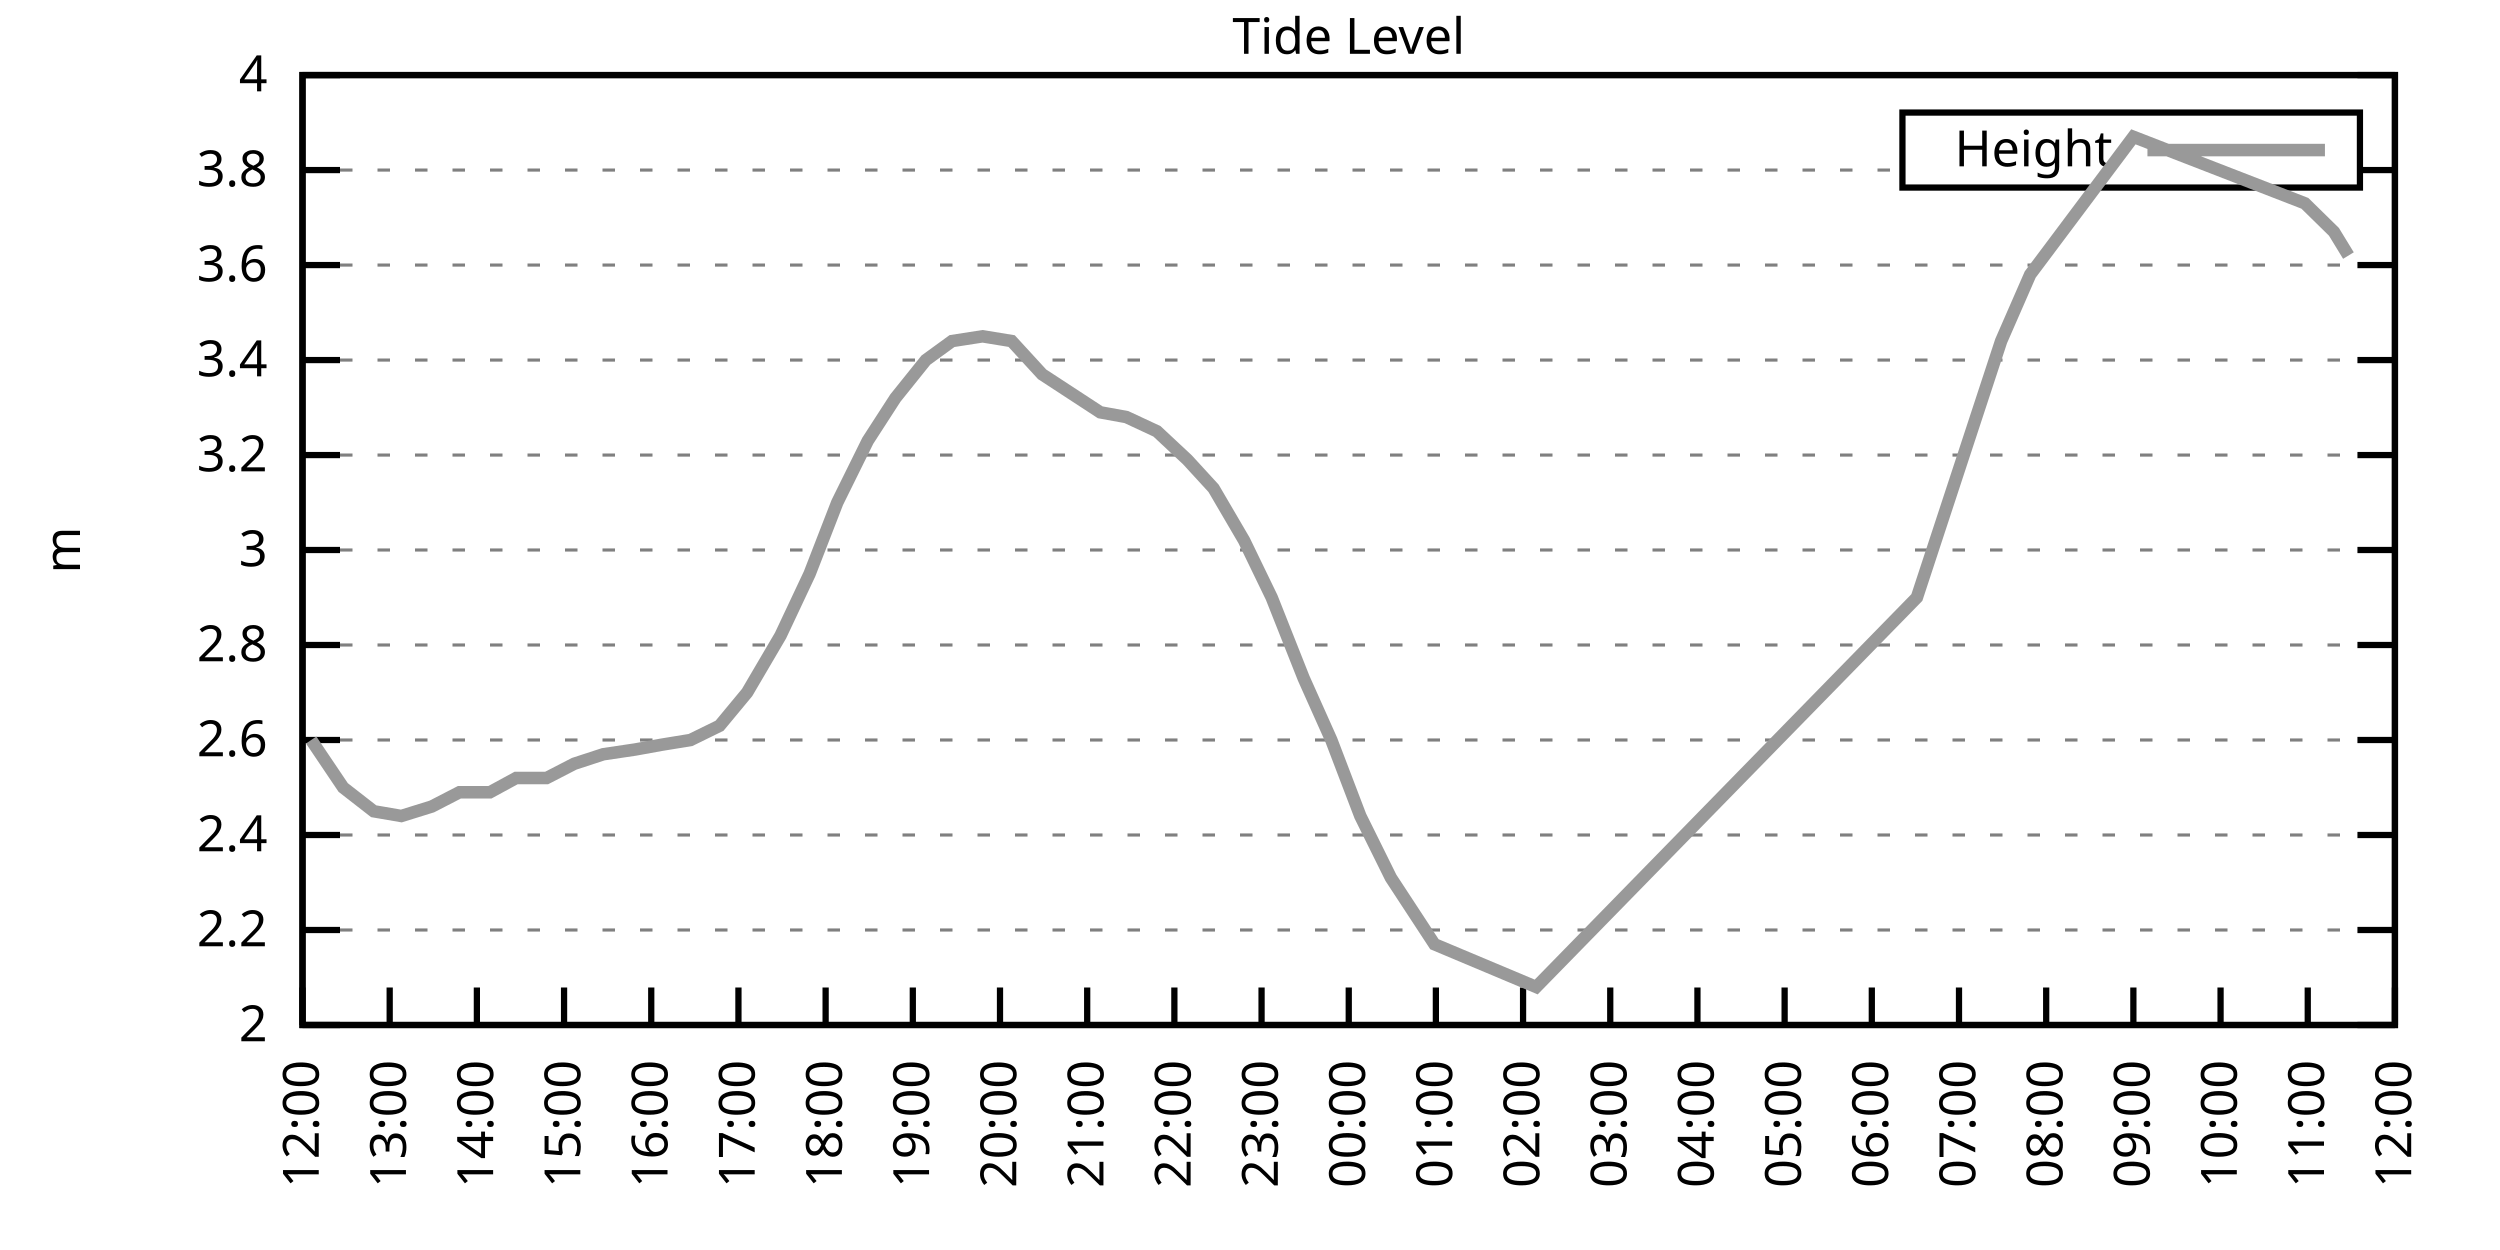
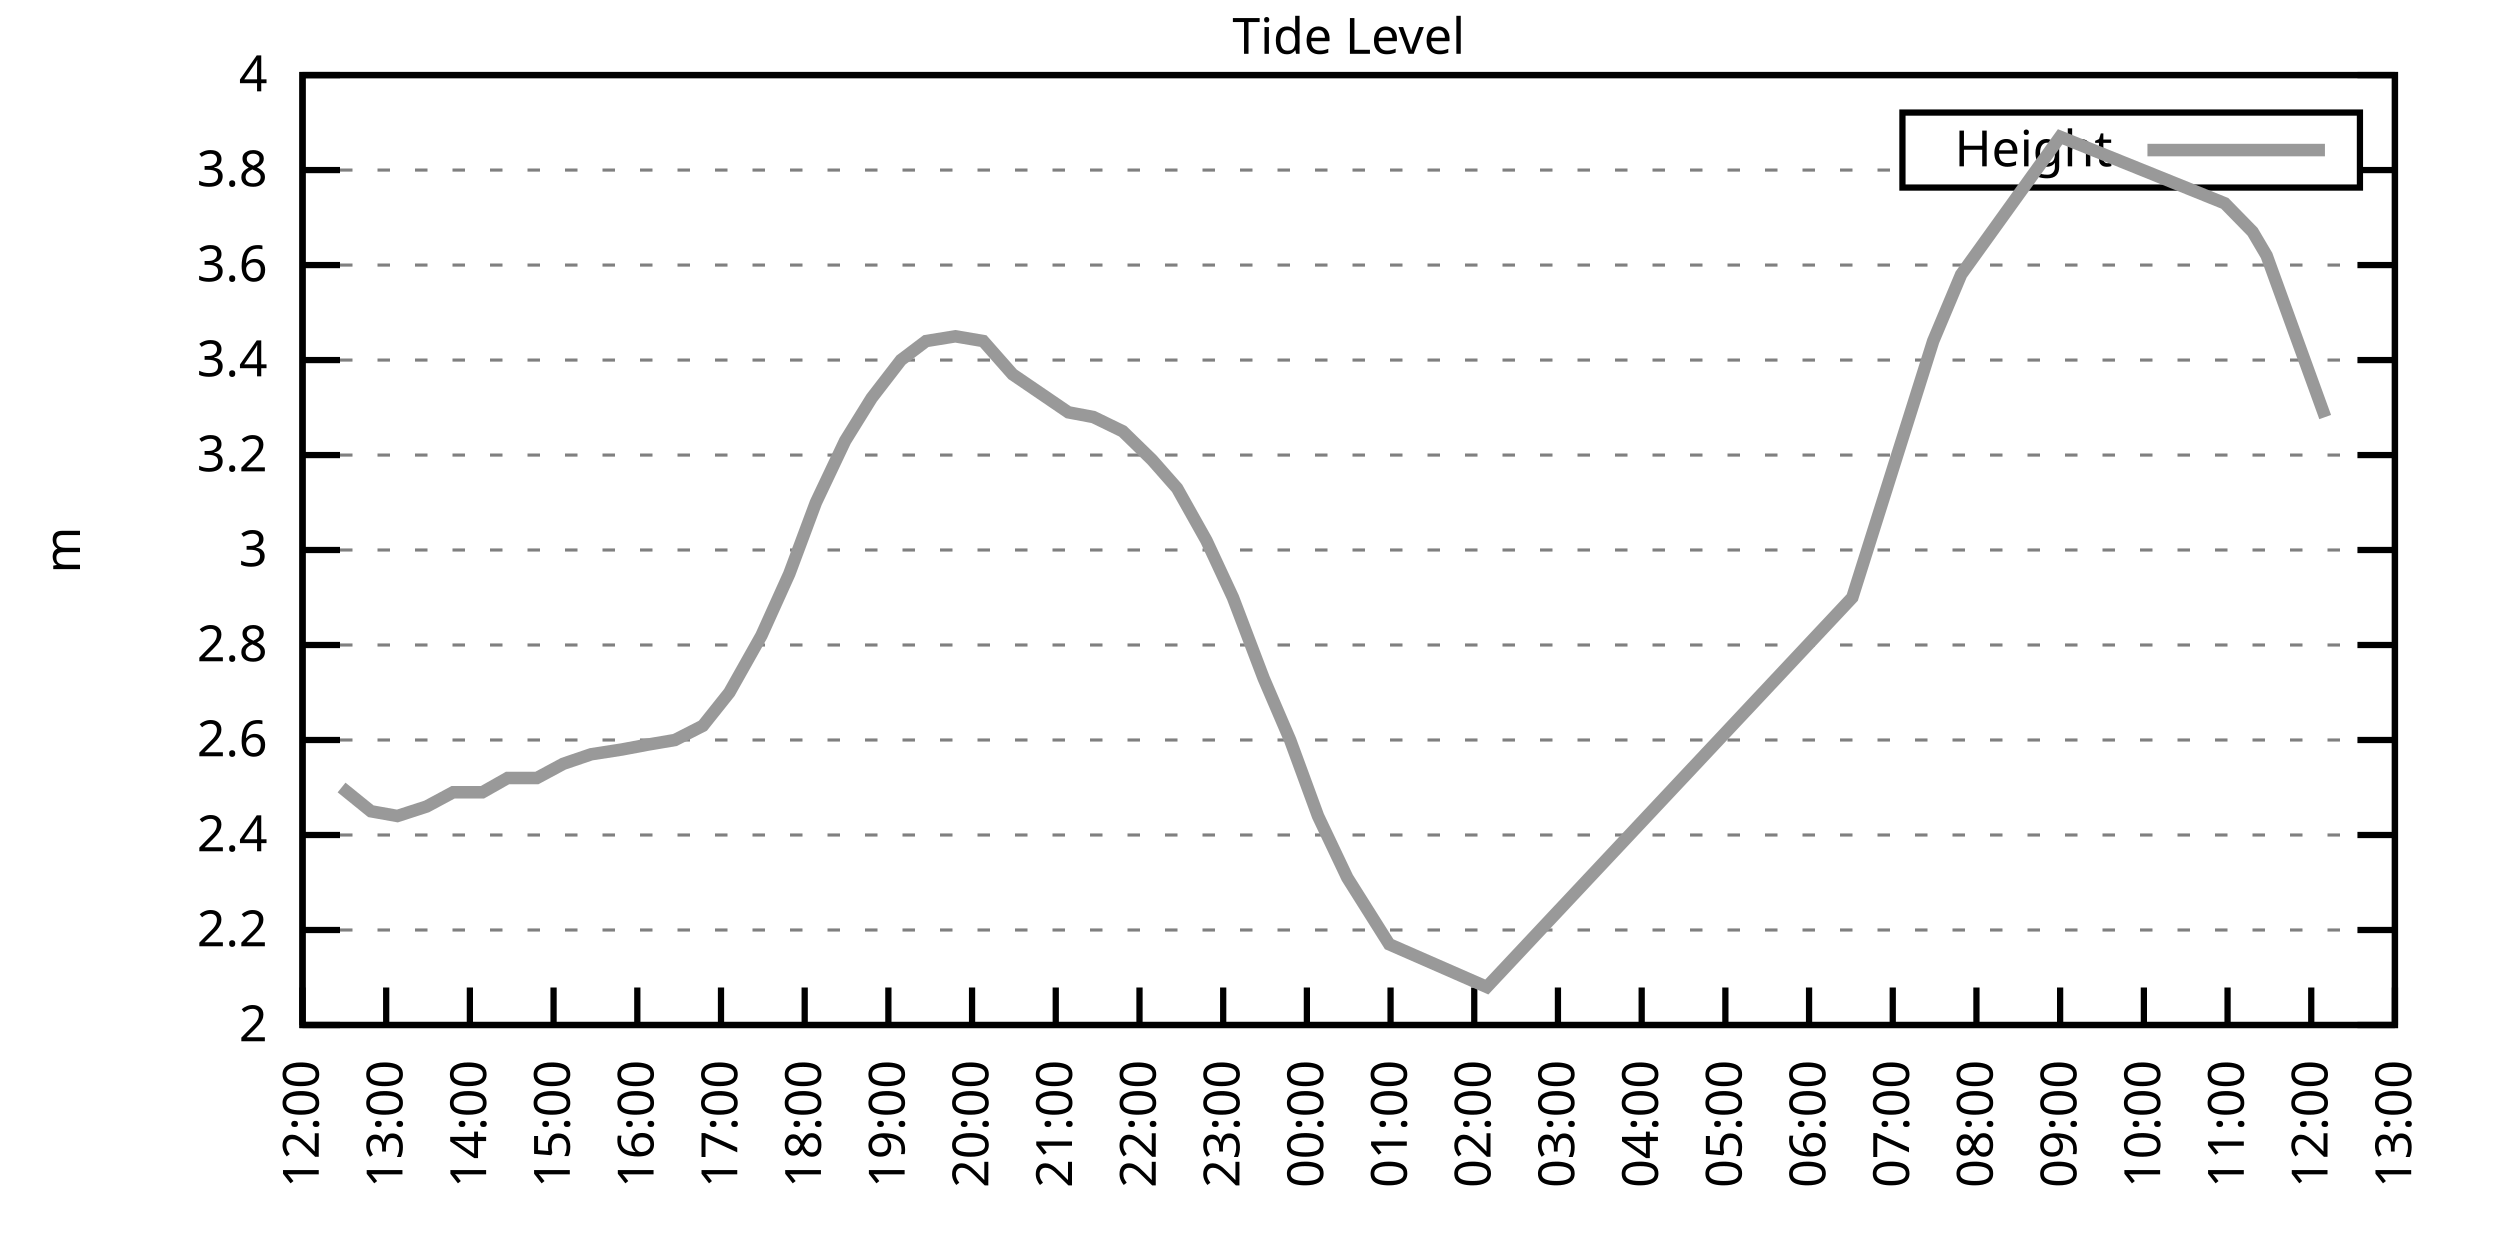
<svg xmlns="http://www.w3.org/2000/svg" xmlns:xlink="http://www.w3.org/1999/xlink" width="400" height="200" viewBox="0 0 400 200">
  <g id="gnuplot_canvas">
    <rect x="0" y="0" width="400" height="200" fill="none" />
    <defs>
      <circle id="gpDot" r="0.5" stroke-width="0.5" stroke="currentColor" />
      <path id="gpPt0" stroke-width="0.333" stroke="currentColor" d="M-1,0 h2 M0,-1 v2" />
      <path id="gpPt1" stroke-width="0.333" stroke="currentColor" d="M-1,-1 L1,1 M1,-1 L-1,1" />
      <path id="gpPt2" stroke-width="0.333" stroke="currentColor" d="M-1,0 L1,0 M0,-1 L0,1 M-1,-1 L1,1 M-1,1 L1,-1" />
      <rect id="gpPt3" stroke-width="0.333" stroke="currentColor" x="-1" y="-1" width="2" height="2" />
      <rect id="gpPt4" stroke-width="0.333" stroke="currentColor" fill="currentColor" x="-1" y="-1" width="2" height="2" />
      <circle id="gpPt5" stroke-width="0.333" stroke="currentColor" cx="0" cy="0" r="1" />
      <use xlink:href="#gpPt5" id="gpPt6" fill="currentColor" stroke="none" />
      <path id="gpPt7" stroke-width="0.333" stroke="currentColor" d="M0,-1.33 L-1.33,0.67 L1.33,0.67 z" />
      <use xlink:href="#gpPt7" id="gpPt8" fill="currentColor" stroke="none" />
      <use xlink:href="#gpPt7" id="gpPt9" stroke="currentColor" transform="rotate(180)" />
      <use xlink:href="#gpPt9" id="gpPt10" fill="currentColor" stroke="none" />
      <use xlink:href="#gpPt3" id="gpPt11" stroke="currentColor" transform="rotate(45)" />
      <use xlink:href="#gpPt11" id="gpPt12" fill="currentColor" stroke="none" />
      <path id="gpPt13" stroke-width="0.333" stroke="currentColor" d="M0,1.330 L1.265,0.411 L0.782,-1.067 L-0.782,-1.076 L-1.265,0.411 z" />
      <use xlink:href="#gpPt13" id="gpPt14" fill="currentColor" stroke="none" />
      <filter id="textbox" filterUnits="objectBoundingBox" x="0" y="0" height="1" width="1">
        <feFlood flood-color="white" flood-opacity="1" result="bgnd" />
        <feComposite in="SourceGraphic" in2="bgnd" operator="atop" />
      </filter>
      <filter id="greybox" filterUnits="objectBoundingBox" x="0" y="0" height="1" width="1">
        <feFlood flood-color="lightgrey" flood-opacity="1" result="grey" />
        <feComposite in="SourceGraphic" in2="grey" operator="atop" />
      </filter>
    </defs>
    <g fill="none" color="white" stroke="currentColor" stroke-width="1.00" stroke-linecap="butt" stroke-linejoin="miter">
</g>
    <g fill="none" color="black" stroke="currentColor" stroke-width="1.00" stroke-linecap="butt" stroke-linejoin="miter">
      <g stroke="none" shape-rendering="crispEdges">
        <polygon fill="rgb(255, 255, 255)" points="48.40,164.00 383.18,164.00 383.18,12.02 48.40,12.02 " />
      </g>
    </g>
    <g fill="none" color="black" stroke="currentColor" stroke-width="1.00" stroke-linecap="butt" stroke-linejoin="miter">
</g>
    <g fill="none" color="black" stroke="black" stroke-width="0.50" stroke-linecap="butt" stroke-linejoin="miter">
</g>
    <g fill="none" color="gray" stroke="currentColor" stroke-width="0.50" stroke-linecap="butt" stroke-linejoin="miter">
      <path stroke="gray" stroke-dasharray="2,4" class="gridline" d="M48.40,164.00 L383.19,164.00  " />
    </g>
    <g fill="none" color="gray" stroke="gray" stroke-width="1.00" stroke-linecap="butt" stroke-linejoin="miter">
</g>
    <g fill="none" color="black" stroke="currentColor" stroke-width="1.00" stroke-linecap="butt" stroke-linejoin="miter">
      <path stroke="black" d="M48.40,164.00 L54.40,164.00 M383.19,164.00 L377.19,164.00  " />
      <g transform="translate(42.80,166.60)" stroke="none" fill="black" font-family="Sans" font-size="8.00" text-anchor="end">
        <text>
          <tspan font-family="Sans"> 2</tspan>
        </text>
      </g>
    </g>
    <g fill="none" color="black" stroke="currentColor" stroke-width="1.00" stroke-linecap="butt" stroke-linejoin="miter">
</g>
    <g fill="none" color="black" stroke="black" stroke-width="0.50" stroke-linecap="butt" stroke-linejoin="miter">
</g>
    <g fill="none" color="gray" stroke="currentColor" stroke-width="0.50" stroke-linecap="butt" stroke-linejoin="miter">
      <path stroke="gray" stroke-dasharray="2,4" class="gridline" d="M48.40,148.80 L383.19,148.80  " />
    </g>
    <g fill="none" color="gray" stroke="gray" stroke-width="1.00" stroke-linecap="butt" stroke-linejoin="miter">
</g>
    <g fill="none" color="black" stroke="currentColor" stroke-width="1.00" stroke-linecap="butt" stroke-linejoin="miter">
      <path stroke="black" d="M48.40,148.80 L54.40,148.80 M383.19,148.80 L377.19,148.80  " />
      <g transform="translate(42.80,151.40)" stroke="none" fill="black" font-family="Sans" font-size="8.00" text-anchor="end">
        <text>
          <tspan font-family="Sans"> 2.2</tspan>
        </text>
      </g>
    </g>
    <g fill="none" color="black" stroke="currentColor" stroke-width="1.00" stroke-linecap="butt" stroke-linejoin="miter">
</g>
    <g fill="none" color="black" stroke="black" stroke-width="0.50" stroke-linecap="butt" stroke-linejoin="miter">
</g>
    <g fill="none" color="gray" stroke="currentColor" stroke-width="0.50" stroke-linecap="butt" stroke-linejoin="miter">
      <path stroke="gray" stroke-dasharray="2,4" class="gridline" d="M48.40,133.60 L383.19,133.60  " />
    </g>
    <g fill="none" color="gray" stroke="gray" stroke-width="1.00" stroke-linecap="butt" stroke-linejoin="miter">
</g>
    <g fill="none" color="black" stroke="currentColor" stroke-width="1.00" stroke-linecap="butt" stroke-linejoin="miter">
      <path stroke="black" d="M48.40,133.60 L54.40,133.60 M383.19,133.60 L377.19,133.60  " />
      <g transform="translate(42.80,136.20)" stroke="none" fill="black" font-family="Sans" font-size="8.00" text-anchor="end">
        <text>
          <tspan font-family="Sans"> 2.4</tspan>
        </text>
      </g>
    </g>
    <g fill="none" color="black" stroke="currentColor" stroke-width="1.00" stroke-linecap="butt" stroke-linejoin="miter">
</g>
    <g fill="none" color="black" stroke="black" stroke-width="0.50" stroke-linecap="butt" stroke-linejoin="miter">
</g>
    <g fill="none" color="gray" stroke="currentColor" stroke-width="0.50" stroke-linecap="butt" stroke-linejoin="miter">
      <path stroke="gray" stroke-dasharray="2,4" class="gridline" d="M48.40,118.40 L383.19,118.40  " />
    </g>
    <g fill="none" color="gray" stroke="gray" stroke-width="1.00" stroke-linecap="butt" stroke-linejoin="miter">
</g>
    <g fill="none" color="black" stroke="currentColor" stroke-width="1.00" stroke-linecap="butt" stroke-linejoin="miter">
      <path stroke="black" d="M48.40,118.40 L54.40,118.40 M383.19,118.40 L377.19,118.40  " />
      <g transform="translate(42.80,121.00)" stroke="none" fill="black" font-family="Sans" font-size="8.00" text-anchor="end">
        <text>
          <tspan font-family="Sans"> 2.6</tspan>
        </text>
      </g>
    </g>
    <g fill="none" color="black" stroke="currentColor" stroke-width="1.00" stroke-linecap="butt" stroke-linejoin="miter">
</g>
    <g fill="none" color="black" stroke="black" stroke-width="0.50" stroke-linecap="butt" stroke-linejoin="miter">
</g>
    <g fill="none" color="gray" stroke="currentColor" stroke-width="0.50" stroke-linecap="butt" stroke-linejoin="miter">
      <path stroke="gray" stroke-dasharray="2,4" class="gridline" d="M48.40,103.20 L383.19,103.20  " />
    </g>
    <g fill="none" color="gray" stroke="gray" stroke-width="1.00" stroke-linecap="butt" stroke-linejoin="miter">
</g>
    <g fill="none" color="black" stroke="currentColor" stroke-width="1.00" stroke-linecap="butt" stroke-linejoin="miter">
      <path stroke="black" d="M48.40,103.20 L54.40,103.20 M383.19,103.20 L377.19,103.20  " />
      <g transform="translate(42.80,105.80)" stroke="none" fill="black" font-family="Sans" font-size="8.00" text-anchor="end">
        <text>
          <tspan font-family="Sans"> 2.8</tspan>
        </text>
      </g>
    </g>
    <g fill="none" color="black" stroke="currentColor" stroke-width="1.00" stroke-linecap="butt" stroke-linejoin="miter">
</g>
    <g fill="none" color="black" stroke="black" stroke-width="0.50" stroke-linecap="butt" stroke-linejoin="miter">
</g>
    <g fill="none" color="gray" stroke="currentColor" stroke-width="0.50" stroke-linecap="butt" stroke-linejoin="miter">
      <path stroke="gray" stroke-dasharray="2,4" class="gridline" d="M48.40,88.00 L383.19,88.00  " />
    </g>
    <g fill="none" color="gray" stroke="gray" stroke-width="1.00" stroke-linecap="butt" stroke-linejoin="miter">
</g>
    <g fill="none" color="black" stroke="currentColor" stroke-width="1.00" stroke-linecap="butt" stroke-linejoin="miter">
      <path stroke="black" d="M48.40,88.00 L54.40,88.00 M383.19,88.00 L377.19,88.00  " />
      <g transform="translate(42.80,90.60)" stroke="none" fill="black" font-family="Sans" font-size="8.00" text-anchor="end">
        <text>
          <tspan font-family="Sans"> 3</tspan>
        </text>
      </g>
    </g>
    <g fill="none" color="black" stroke="currentColor" stroke-width="1.00" stroke-linecap="butt" stroke-linejoin="miter">
</g>
    <g fill="none" color="black" stroke="black" stroke-width="0.50" stroke-linecap="butt" stroke-linejoin="miter">
</g>
    <g fill="none" color="gray" stroke="currentColor" stroke-width="0.50" stroke-linecap="butt" stroke-linejoin="miter">
      <path stroke="gray" stroke-dasharray="2,4" class="gridline" d="M48.40,72.81 L383.19,72.81  " />
    </g>
    <g fill="none" color="gray" stroke="gray" stroke-width="1.00" stroke-linecap="butt" stroke-linejoin="miter">
</g>
    <g fill="none" color="black" stroke="currentColor" stroke-width="1.00" stroke-linecap="butt" stroke-linejoin="miter">
      <path stroke="black" d="M48.40,72.81 L54.40,72.81 M383.19,72.81 L377.19,72.81  " />
      <g transform="translate(42.80,75.41)" stroke="none" fill="black" font-family="Sans" font-size="8.00" text-anchor="end">
        <text>
          <tspan font-family="Sans"> 3.2</tspan>
        </text>
      </g>
    </g>
    <g fill="none" color="black" stroke="currentColor" stroke-width="1.00" stroke-linecap="butt" stroke-linejoin="miter">
</g>
    <g fill="none" color="black" stroke="black" stroke-width="0.50" stroke-linecap="butt" stroke-linejoin="miter">
</g>
    <g fill="none" color="gray" stroke="currentColor" stroke-width="0.50" stroke-linecap="butt" stroke-linejoin="miter">
      <path stroke="gray" stroke-dasharray="2,4" class="gridline" d="M48.40,57.61 L383.19,57.61  " />
    </g>
    <g fill="none" color="gray" stroke="gray" stroke-width="1.00" stroke-linecap="butt" stroke-linejoin="miter">
</g>
    <g fill="none" color="black" stroke="currentColor" stroke-width="1.00" stroke-linecap="butt" stroke-linejoin="miter">
      <path stroke="black" d="M48.40,57.61 L54.40,57.61 M383.19,57.61 L377.19,57.61  " />
      <g transform="translate(42.80,60.21)" stroke="none" fill="black" font-family="Sans" font-size="8.00" text-anchor="end">
        <text>
          <tspan font-family="Sans"> 3.4</tspan>
        </text>
      </g>
    </g>
    <g fill="none" color="black" stroke="currentColor" stroke-width="1.00" stroke-linecap="butt" stroke-linejoin="miter">
</g>
    <g fill="none" color="black" stroke="black" stroke-width="0.50" stroke-linecap="butt" stroke-linejoin="miter">
</g>
    <g fill="none" color="gray" stroke="currentColor" stroke-width="0.50" stroke-linecap="butt" stroke-linejoin="miter">
      <path stroke="gray" stroke-dasharray="2,4" class="gridline" d="M48.40,42.41 L383.19,42.41  " />
    </g>
    <g fill="none" color="gray" stroke="gray" stroke-width="1.00" stroke-linecap="butt" stroke-linejoin="miter">
</g>
    <g fill="none" color="black" stroke="currentColor" stroke-width="1.00" stroke-linecap="butt" stroke-linejoin="miter">
      <path stroke="black" d="M48.40,42.41 L54.40,42.41 M383.19,42.41 L377.19,42.41  " />
      <g transform="translate(42.80,45.01)" stroke="none" fill="black" font-family="Sans" font-size="8.00" text-anchor="end">
        <text>
          <tspan font-family="Sans"> 3.6</tspan>
        </text>
      </g>
    </g>
    <g fill="none" color="black" stroke="currentColor" stroke-width="1.00" stroke-linecap="butt" stroke-linejoin="miter">
</g>
    <g fill="none" color="black" stroke="black" stroke-width="0.50" stroke-linecap="butt" stroke-linejoin="miter">
</g>
    <g fill="none" color="gray" stroke="currentColor" stroke-width="0.50" stroke-linecap="butt" stroke-linejoin="miter">
      <path stroke="gray" stroke-dasharray="2,4" class="gridline" d="M48.40,27.21 L304.39,27.21 M377.59,27.21 L383.19,27.21  " />
    </g>
    <g fill="none" color="gray" stroke="gray" stroke-width="1.00" stroke-linecap="butt" stroke-linejoin="miter">
</g>
    <g fill="none" color="black" stroke="currentColor" stroke-width="1.00" stroke-linecap="butt" stroke-linejoin="miter">
      <path stroke="black" d="M48.40,27.21 L54.40,27.21 M383.19,27.21 L377.19,27.21  " />
      <g transform="translate(42.80,29.81)" stroke="none" fill="black" font-family="Sans" font-size="8.00" text-anchor="end">
        <text>
          <tspan font-family="Sans"> 3.8</tspan>
        </text>
      </g>
    </g>
    <g fill="none" color="black" stroke="currentColor" stroke-width="1.00" stroke-linecap="butt" stroke-linejoin="miter">
</g>
    <g fill="none" color="black" stroke="black" stroke-width="0.50" stroke-linecap="butt" stroke-linejoin="miter">
</g>
    <g fill="none" color="gray" stroke="currentColor" stroke-width="0.50" stroke-linecap="butt" stroke-linejoin="miter">
      <path stroke="gray" stroke-dasharray="2,4" class="gridline" d="M48.40,12.01 L383.19,12.01  " />
    </g>
    <g fill="none" color="gray" stroke="gray" stroke-width="1.00" stroke-linecap="butt" stroke-linejoin="miter">
</g>
    <g fill="none" color="black" stroke="currentColor" stroke-width="1.00" stroke-linecap="butt" stroke-linejoin="miter">
      <path stroke="black" d="M48.40,12.01 L54.40,12.01 M383.19,12.01 L377.19,12.01  " />
      <g transform="translate(42.80,14.61)" stroke="none" fill="black" font-family="Sans" font-size="8.00" text-anchor="end">
        <text>
          <tspan font-family="Sans"> 4</tspan>
        </text>
      </g>
    </g>
    <g fill="none" color="black" stroke="currentColor" stroke-width="1.00" stroke-linecap="butt" stroke-linejoin="miter">
      <path stroke="black" d="M48.40,164.00 L48.40,158.00  " />
      <g transform="translate(51.00,169.60) rotate(270.00)" stroke="none" fill="black" font-family="Sans" font-size="8.00" text-anchor="end">
        <text>
          <tspan font-family="Sans">12:00</tspan>
        </text>
      </g>
    </g>
    <g fill="none" color="black" stroke="currentColor" stroke-width="1.00" stroke-linecap="butt" stroke-linejoin="miter">
-       <path stroke="black" d="M62.35,164.00 L62.35,158.00  " />
-       <g transform="translate(64.95,169.60) rotate(270.00)" stroke="none" fill="black" font-family="Sans" font-size="8.00" text-anchor="end">
+       <path stroke="black" d="M61.79,164.00 L61.79,158.00  " />
+       <g transform="translate(64.39,169.60) rotate(270.00)" stroke="none" fill="black" font-family="Sans" font-size="8.00" text-anchor="end">
        <text>
          <tspan font-family="Sans">13:00</tspan>
        </text>
      </g>
    </g>
    <g fill="none" color="black" stroke="currentColor" stroke-width="1.00" stroke-linecap="butt" stroke-linejoin="miter">
-       <path stroke="black" d="M76.30,164.00 L76.30,158.00  " />
-       <g transform="translate(78.90,169.60) rotate(270.00)" stroke="none" fill="black" font-family="Sans" font-size="8.00" text-anchor="end">
+       <path stroke="black" d="M75.18,164.00 L75.18,158.00  " />
+       <g transform="translate(77.78,169.60) rotate(270.00)" stroke="none" fill="black" font-family="Sans" font-size="8.00" text-anchor="end">
        <text>
          <tspan font-family="Sans">14:00</tspan>
        </text>
      </g>
    </g>
    <g fill="none" color="black" stroke="currentColor" stroke-width="1.00" stroke-linecap="butt" stroke-linejoin="miter">
-       <path stroke="black" d="M90.25,164.00 L90.25,158.00  " />
-       <g transform="translate(92.85,169.60) rotate(270.00)" stroke="none" fill="black" font-family="Sans" font-size="8.00" text-anchor="end">
+       <path stroke="black" d="M88.57,164.00 L88.57,158.00  " />
+       <g transform="translate(91.17,169.60) rotate(270.00)" stroke="none" fill="black" font-family="Sans" font-size="8.00" text-anchor="end">
        <text>
          <tspan font-family="Sans">15:00</tspan>
        </text>
      </g>
    </g>
    <g fill="none" color="black" stroke="currentColor" stroke-width="1.00" stroke-linecap="butt" stroke-linejoin="miter">
-       <path stroke="black" d="M104.20,164.00 L104.20,158.00  " />
-       <g transform="translate(106.80,169.60) rotate(270.00)" stroke="none" fill="black" font-family="Sans" font-size="8.00" text-anchor="end">
+       <path stroke="black" d="M101.97,164.00 L101.97,158.00  " />
+       <g transform="translate(104.57,169.60) rotate(270.00)" stroke="none" fill="black" font-family="Sans" font-size="8.00" text-anchor="end">
        <text>
          <tspan font-family="Sans">16:00</tspan>
        </text>
      </g>
    </g>
    <g fill="none" color="black" stroke="currentColor" stroke-width="1.00" stroke-linecap="butt" stroke-linejoin="miter">
-       <path stroke="black" d="M118.15,164.00 L118.15,158.00  " />
-       <g transform="translate(120.75,169.60) rotate(270.00)" stroke="none" fill="black" font-family="Sans" font-size="8.00" text-anchor="end">
+       <path stroke="black" d="M115.36,164.00 L115.36,158.00  " />
+       <g transform="translate(117.96,169.60) rotate(270.00)" stroke="none" fill="black" font-family="Sans" font-size="8.00" text-anchor="end">
        <text>
          <tspan font-family="Sans">17:00</tspan>
        </text>
      </g>
    </g>
    <g fill="none" color="black" stroke="currentColor" stroke-width="1.00" stroke-linecap="butt" stroke-linejoin="miter">
-       <path stroke="black" d="M132.10,164.00 L132.10,158.00  " />
-       <g transform="translate(134.70,169.60) rotate(270.00)" stroke="none" fill="black" font-family="Sans" font-size="8.00" text-anchor="end">
+       <path stroke="black" d="M128.75,164.00 L128.75,158.00  " />
+       <g transform="translate(131.35,169.60) rotate(270.00)" stroke="none" fill="black" font-family="Sans" font-size="8.00" text-anchor="end">
        <text>
          <tspan font-family="Sans">18:00</tspan>
        </text>
      </g>
    </g>
    <g fill="none" color="black" stroke="currentColor" stroke-width="1.00" stroke-linecap="butt" stroke-linejoin="miter">
-       <path stroke="black" d="M146.05,164.00 L146.05,158.00  " />
-       <g transform="translate(148.65,169.60) rotate(270.00)" stroke="none" fill="black" font-family="Sans" font-size="8.00" text-anchor="end">
+       <path stroke="black" d="M142.14,164.00 L142.14,158.00  " />
+       <g transform="translate(144.74,169.60) rotate(270.00)" stroke="none" fill="black" font-family="Sans" font-size="8.00" text-anchor="end">
        <text>
          <tspan font-family="Sans">19:00</tspan>
        </text>
      </g>
    </g>
    <g fill="none" color="black" stroke="currentColor" stroke-width="1.00" stroke-linecap="butt" stroke-linejoin="miter">
-       <path stroke="black" d="M160.00,164.00 L160.00,158.00  " />
-       <g transform="translate(162.60,169.60) rotate(270.00)" stroke="none" fill="black" font-family="Sans" font-size="8.00" text-anchor="end">
+       <path stroke="black" d="M155.53,164.00 L155.53,158.00  " />
+       <g transform="translate(158.13,169.60) rotate(270.00)" stroke="none" fill="black" font-family="Sans" font-size="8.00" text-anchor="end">
        <text>
          <tspan font-family="Sans">20:00</tspan>
        </text>
      </g>
    </g>
    <g fill="none" color="black" stroke="currentColor" stroke-width="1.00" stroke-linecap="butt" stroke-linejoin="miter">
-       <path stroke="black" d="M173.95,164.00 L173.95,158.00  " />
-       <g transform="translate(176.55,169.60) rotate(270.00)" stroke="none" fill="black" font-family="Sans" font-size="8.00" text-anchor="end">
+       <path stroke="black" d="M168.92,164.00 L168.92,158.00  " />
+       <g transform="translate(171.52,169.60) rotate(270.00)" stroke="none" fill="black" font-family="Sans" font-size="8.00" text-anchor="end">
        <text>
          <tspan font-family="Sans">21:00</tspan>
        </text>
      </g>
    </g>
    <g fill="none" color="black" stroke="currentColor" stroke-width="1.00" stroke-linecap="butt" stroke-linejoin="miter">
-       <path stroke="black" d="M187.90,164.00 L187.90,158.00  " />
-       <g transform="translate(190.50,169.60) rotate(270.00)" stroke="none" fill="black" font-family="Sans" font-size="8.00" text-anchor="end">
+       <path stroke="black" d="M182.32,164.00 L182.32,158.00  " />
+       <g transform="translate(184.92,169.60) rotate(270.00)" stroke="none" fill="black" font-family="Sans" font-size="8.00" text-anchor="end">
        <text>
          <tspan font-family="Sans">22:00</tspan>
        </text>
      </g>
    </g>
    <g fill="none" color="black" stroke="currentColor" stroke-width="1.00" stroke-linecap="butt" stroke-linejoin="miter">
-       <path stroke="black" d="M201.85,164.00 L201.85,158.00  " />
-       <g transform="translate(204.45,169.60) rotate(270.00)" stroke="none" fill="black" font-family="Sans" font-size="8.00" text-anchor="end">
+       <path stroke="black" d="M195.71,164.00 L195.71,158.00  " />
+       <g transform="translate(198.31,169.60) rotate(270.00)" stroke="none" fill="black" font-family="Sans" font-size="8.00" text-anchor="end">
        <text>
          <tspan font-family="Sans">23:00</tspan>
        </text>
      </g>
    </g>
    <g fill="none" color="black" stroke="currentColor" stroke-width="1.00" stroke-linecap="butt" stroke-linejoin="miter">
-       <path stroke="black" d="M215.80,164.00 L215.80,158.00  " />
-       <g transform="translate(218.40,169.60) rotate(270.00)" stroke="none" fill="black" font-family="Sans" font-size="8.00" text-anchor="end">
+       <path stroke="black" d="M209.10,164.00 L209.10,158.00  " />
+       <g transform="translate(211.70,169.60) rotate(270.00)" stroke="none" fill="black" font-family="Sans" font-size="8.00" text-anchor="end">
        <text>
          <tspan font-family="Sans">00:00</tspan>
        </text>
      </g>
    </g>
    <g fill="none" color="black" stroke="currentColor" stroke-width="1.00" stroke-linecap="butt" stroke-linejoin="miter">
-       <path stroke="black" d="M229.74,164.00 L229.74,158.00  " />
-       <g transform="translate(232.34,169.60) rotate(270.00)" stroke="none" fill="black" font-family="Sans" font-size="8.00" text-anchor="end">
+       <path stroke="black" d="M222.49,164.00 L222.49,158.00  " />
+       <g transform="translate(225.09,169.60) rotate(270.00)" stroke="none" fill="black" font-family="Sans" font-size="8.00" text-anchor="end">
        <text>
          <tspan font-family="Sans">01:00</tspan>
        </text>
      </g>
    </g>
    <g fill="none" color="black" stroke="currentColor" stroke-width="1.00" stroke-linecap="butt" stroke-linejoin="miter">
-       <path stroke="black" d="M243.69,164.00 L243.69,158.00  " />
-       <g transform="translate(246.29,169.60) rotate(270.00)" stroke="none" fill="black" font-family="Sans" font-size="8.00" text-anchor="end">
+       <path stroke="black" d="M235.88,164.00 L235.88,158.00  " />
+       <g transform="translate(238.48,169.60) rotate(270.00)" stroke="none" fill="black" font-family="Sans" font-size="8.00" text-anchor="end">
        <text>
          <tspan font-family="Sans">02:00</tspan>
        </text>
      </g>
    </g>
    <g fill="none" color="black" stroke="currentColor" stroke-width="1.00" stroke-linecap="butt" stroke-linejoin="miter">
-       <path stroke="black" d="M257.64,164.00 L257.64,158.00  " />
-       <g transform="translate(260.24,169.60) rotate(270.00)" stroke="none" fill="black" font-family="Sans" font-size="8.00" text-anchor="end">
+       <path stroke="black" d="M249.27,164.00 L249.27,158.00  " />
+       <g transform="translate(251.87,169.60) rotate(270.00)" stroke="none" fill="black" font-family="Sans" font-size="8.00" text-anchor="end">
        <text>
          <tspan font-family="Sans">03:00</tspan>
        </text>
      </g>
    </g>
    <g fill="none" color="black" stroke="currentColor" stroke-width="1.00" stroke-linecap="butt" stroke-linejoin="miter">
-       <path stroke="black" d="M271.59,164.00 L271.59,158.00  " />
-       <g transform="translate(274.19,169.60) rotate(270.00)" stroke="none" fill="black" font-family="Sans" font-size="8.00" text-anchor="end">
+       <path stroke="black" d="M262.67,164.00 L262.67,158.00  " />
+       <g transform="translate(265.27,169.60) rotate(270.00)" stroke="none" fill="black" font-family="Sans" font-size="8.00" text-anchor="end">
        <text>
          <tspan font-family="Sans">04:00</tspan>
        </text>
      </g>
    </g>
    <g fill="none" color="black" stroke="currentColor" stroke-width="1.00" stroke-linecap="butt" stroke-linejoin="miter">
-       <path stroke="black" d="M285.54,164.00 L285.54,158.00  " />
-       <g transform="translate(288.14,169.60) rotate(270.00)" stroke="none" fill="black" font-family="Sans" font-size="8.00" text-anchor="end">
+       <path stroke="black" d="M276.06,164.00 L276.06,158.00  " />
+       <g transform="translate(278.66,169.60) rotate(270.00)" stroke="none" fill="black" font-family="Sans" font-size="8.00" text-anchor="end">
        <text>
          <tspan font-family="Sans">05:00</tspan>
        </text>
      </g>
    </g>
    <g fill="none" color="black" stroke="currentColor" stroke-width="1.00" stroke-linecap="butt" stroke-linejoin="miter">
-       <path stroke="black" d="M299.49,164.00 L299.49,158.00  " />
-       <g transform="translate(302.09,169.60) rotate(270.00)" stroke="none" fill="black" font-family="Sans" font-size="8.00" text-anchor="end">
+       <path stroke="black" d="M289.45,164.00 L289.45,158.00  " />
+       <g transform="translate(292.05,169.60) rotate(270.00)" stroke="none" fill="black" font-family="Sans" font-size="8.00" text-anchor="end">
        <text>
          <tspan font-family="Sans">06:00</tspan>
        </text>
      </g>
    </g>
    <g fill="none" color="black" stroke="currentColor" stroke-width="1.00" stroke-linecap="butt" stroke-linejoin="miter">
-       <path stroke="black" d="M313.44,164.00 L313.44,158.00  " />
-       <g transform="translate(316.04,169.60) rotate(270.00)" stroke="none" fill="black" font-family="Sans" font-size="8.00" text-anchor="end">
+       <path stroke="black" d="M302.84,164.00 L302.84,158.00  " />
+       <g transform="translate(305.44,169.60) rotate(270.00)" stroke="none" fill="black" font-family="Sans" font-size="8.00" text-anchor="end">
        <text>
          <tspan font-family="Sans">07:00</tspan>
        </text>
      </g>
    </g>
    <g fill="none" color="black" stroke="currentColor" stroke-width="1.00" stroke-linecap="butt" stroke-linejoin="miter">
-       <path stroke="black" d="M327.39,164.00 L327.39,158.00  " />
-       <g transform="translate(329.99,169.60) rotate(270.00)" stroke="none" fill="black" font-family="Sans" font-size="8.00" text-anchor="end">
+       <path stroke="black" d="M316.23,164.00 L316.23,158.00  " />
+       <g transform="translate(318.83,169.60) rotate(270.00)" stroke="none" fill="black" font-family="Sans" font-size="8.00" text-anchor="end">
        <text>
          <tspan font-family="Sans">08:00</tspan>
        </text>
      </g>
    </g>
    <g fill="none" color="black" stroke="currentColor" stroke-width="1.00" stroke-linecap="butt" stroke-linejoin="miter">
-       <path stroke="black" d="M341.34,164.00 L341.34,158.00  " />
-       <g transform="translate(343.94,169.60) rotate(270.00)" stroke="none" fill="black" font-family="Sans" font-size="8.00" text-anchor="end">
+       <path stroke="black" d="M329.62,164.00 L329.62,158.00  " />
+       <g transform="translate(332.22,169.60) rotate(270.00)" stroke="none" fill="black" font-family="Sans" font-size="8.00" text-anchor="end">
        <text>
          <tspan font-family="Sans">09:00</tspan>
        </text>
      </g>
    </g>
    <g fill="none" color="black" stroke="currentColor" stroke-width="1.00" stroke-linecap="butt" stroke-linejoin="miter">
-       <path stroke="black" d="M355.29,164.00 L355.29,158.00  " />
-       <g transform="translate(357.89,169.60) rotate(270.00)" stroke="none" fill="black" font-family="Sans" font-size="8.00" text-anchor="end">
+       <path stroke="black" d="M343.02,164.00 L343.02,158.00  " />
+       <g transform="translate(345.62,169.60) rotate(270.00)" stroke="none" fill="black" font-family="Sans" font-size="8.00" text-anchor="end">
        <text>
          <tspan font-family="Sans">10:00</tspan>
        </text>
      </g>
    </g>
    <g fill="none" color="black" stroke="currentColor" stroke-width="1.00" stroke-linecap="butt" stroke-linejoin="miter">
-       <path stroke="black" d="M369.24,164.00 L369.24,158.00  " />
-       <g transform="translate(371.84,169.60) rotate(270.00)" stroke="none" fill="black" font-family="Sans" font-size="8.00" text-anchor="end">
+       <path stroke="black" d="M356.41,164.00 L356.41,158.00  " />
+       <g transform="translate(359.01,169.60) rotate(270.00)" stroke="none" fill="black" font-family="Sans" font-size="8.00" text-anchor="end">
        <text>
          <tspan font-family="Sans">11:00</tspan>
+         </text>
+       </g>
+     </g>
+     <g fill="none" color="black" stroke="currentColor" stroke-width="1.00" stroke-linecap="butt" stroke-linejoin="miter">
+       <path stroke="black" d="M369.80,164.00 L369.80,158.00  " />
+       <g transform="translate(372.40,169.60) rotate(270.00)" stroke="none" fill="black" font-family="Sans" font-size="8.00" text-anchor="end">
+         <text>
+           <tspan font-family="Sans">12:00</tspan>
        </text>
      </g>
    </g>
    <g fill="none" color="black" stroke="currentColor" stroke-width="1.00" stroke-linecap="butt" stroke-linejoin="miter">
      <path stroke="black" d="M383.19,164.00 L383.19,158.00  " />
      <g transform="translate(385.79,169.60) rotate(270.00)" stroke="none" fill="black" font-family="Sans" font-size="8.00" text-anchor="end">
        <text>
-           <tspan font-family="Sans">12:00</tspan>
+           <tspan font-family="Sans">13:00</tspan>
        </text>
      </g>
    </g>
    <g fill="none" color="black" stroke="currentColor" stroke-width="1.00" stroke-linecap="butt" stroke-linejoin="miter">
</g>
    <g fill="none" color="black" stroke="currentColor" stroke-width="1.00" stroke-linecap="butt" stroke-linejoin="miter">
      <path stroke="black" d="M48.40,12.01 L48.40,164.00 L383.19,164.00 L383.19,12.01 L48.40,12.01 Z  " />
    </g>
    <g fill="none" color="black" stroke="currentColor" stroke-width="1.00" stroke-linecap="butt" stroke-linejoin="miter">
</g>
    <g fill="none" color="black" stroke="currentColor" stroke-width="1.00" stroke-linecap="butt" stroke-linejoin="miter">
      <path stroke="black" d="M304.39,30.01 L304.39,18.01 L377.59,18.01 L377.59,30.01 L304.39,30.01 Z  " />
    </g>
    <g id="Tide_level_plot_1">
      <g fill="none" color="white" stroke="black" stroke-width="2.00" stroke-linecap="butt" stroke-linejoin="miter">
</g>
      <g fill="none" color="black" stroke="currentColor" stroke-width="2.00" stroke-linecap="butt" stroke-linejoin="miter">
        <g transform="translate(337.99,26.61)" stroke="none" fill="black" font-family="Sans" font-size="8.00" text-anchor="end">
          <text>
            <tspan font-family="Sans">Height</tspan>
          </text>
        </g>
      </g>
      <g fill="none" color="black" stroke="currentColor" stroke-width="2.00" stroke-linecap="butt" stroke-linejoin="miter">
-         <path stroke="rgb(153, 153, 153)" d="M343.59,24.01 L371.99,24.01 M49.79,118.40 L54.91,126.00 L59.79,129.80 L64.21,130.56 L69.09,129.04 L73.51,126.76   L78.39,126.76 L82.58,124.48 L87.46,124.48 L91.88,122.20 L96.53,120.68 L101.64,119.92 L105.83,119.16 L110.48,118.40   L115.13,116.12 L119.54,110.80 L124.89,101.68 L129.54,91.80 L133.96,80.41 L138.84,70.53 L143.26,63.69 L148.14,57.61   L152.32,54.57 L157.21,53.81 L161.86,54.57 L166.74,59.89 L171.39,62.93 L176.04,65.97 L180.22,66.73 L185.11,69.01   L189.99,73.57 L194.17,78.13 L199.06,86.49 L203.47,95.60 L208.59,108.52 L213.01,118.40 L217.65,130.56 L222.54,140.44   L229.51,151.08 L245.79,157.92 L306.70,95.60 L313.44,75.09 L320.18,54.57 L324.83,43.93 L341.34,21.89 L368.78,32.53   L373.43,37.09 L375.75,40.89  " />
+         <path stroke="rgb(153, 153, 153)" d="M343.59,24.01 L371.99,24.01 M54.65,126.00 L59.34,129.80 L63.58,130.56 L68.26,129.04 L72.50,126.76 L77.19,126.76   L81.21,124.48 L85.90,124.48 L90.14,122.20 L94.60,120.68 L99.51,119.92 L103.53,119.16 L107.99,118.40 L112.46,116.12   L116.70,110.80 L121.83,101.68 L126.29,91.80 L130.54,80.41 L135.22,70.53 L139.46,63.69 L144.15,57.61 L148.17,54.57   L152.85,53.81 L157.32,54.57 L162.01,59.89 L166.47,62.93 L170.93,65.97 L174.95,66.73 L179.64,69.01 L184.32,73.57   L188.34,78.13 L193.03,86.49 L197.27,95.60 L202.18,108.52 L206.42,118.40 L210.88,130.56 L215.57,140.44 L222.27,151.08   L237.89,157.92 L296.37,95.60 L302.84,75.09 L309.31,54.57 L313.78,43.93 L329.62,21.89 L355.96,32.53 L360.42,37.09   L362.66,40.89 L372.03,66.73  " />
      </g>
    </g>
    <g fill="none" color="black" stroke="currentColor" stroke-width="2.00" stroke-linecap="butt" stroke-linejoin="miter">
</g>
    <g fill="none" color="black" stroke="black" stroke-width="1.00" stroke-linecap="butt" stroke-linejoin="miter">
</g>
    <g fill="none" color="black" stroke="currentColor" stroke-width="1.00" stroke-linecap="butt" stroke-linejoin="miter">
      <path stroke="black" d="M48.40,12.01 L48.40,164.00 L383.19,164.00 L383.19,12.01 L48.40,12.01 Z  " />
      <g transform="translate(12.80,88.01) rotate(270.00)" stroke="none" fill="black" font-family="Sans" font-size="8.00" text-anchor="middle">
        <text>
          <tspan font-family="Sans">m</tspan>
        </text>
      </g>
    </g>
    <g fill="none" color="black" stroke="currentColor" stroke-width="1.00" stroke-linecap="butt" stroke-linejoin="miter">
</g>
    <g fill="none" color="black" stroke="currentColor" stroke-width="1.00" stroke-linecap="butt" stroke-linejoin="miter">
      <g transform="translate(215.79,8.61)" stroke="none" fill="black" font-family="Sans" font-size="8.00" text-anchor="middle">
        <text>
          <tspan font-family="Sans">Tide Level</tspan>
        </text>
      </g>
    </g>
    <g fill="none" color="black" stroke="currentColor" stroke-width="1.00" stroke-linecap="butt" stroke-linejoin="miter">
</g>
  </g>
</svg>
